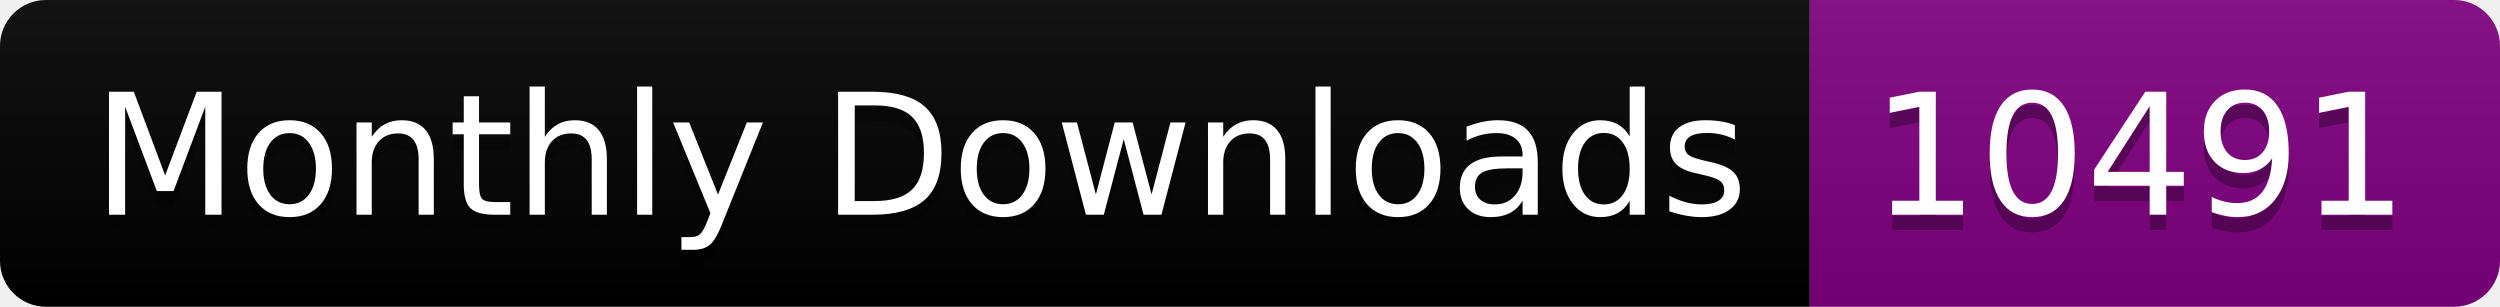
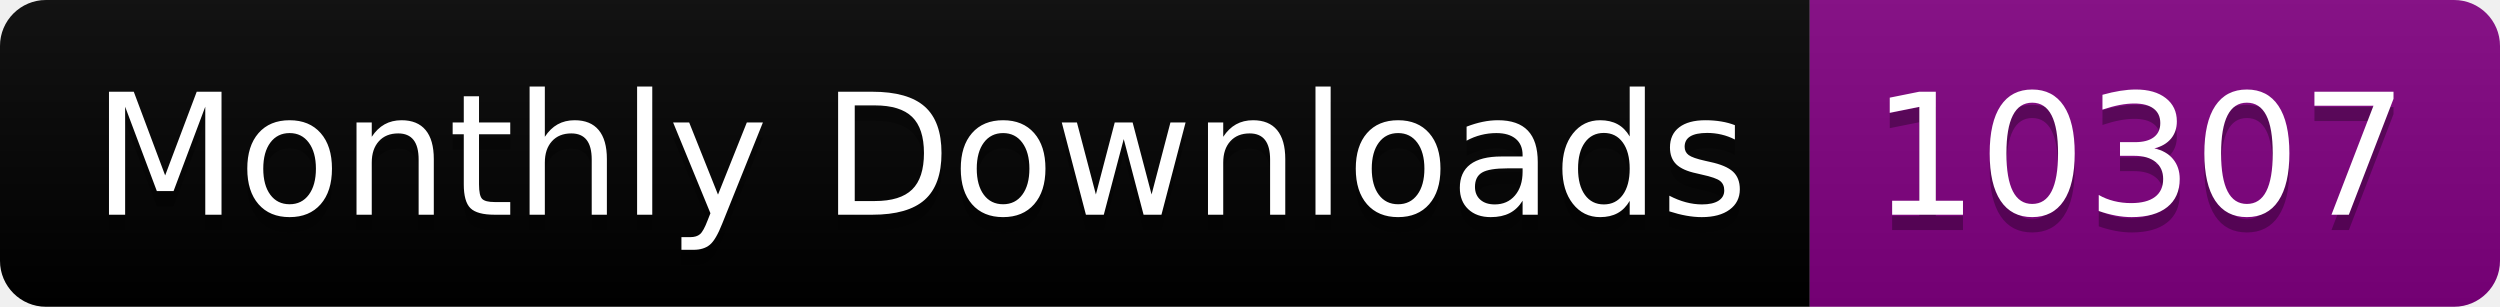
<svg xmlns="http://www.w3.org/2000/svg" width="163.0" height="20">
  <linearGradient id="smooth" x2="0" y2="100%">
    <stop offset="0" stop-color="#bbb" stop-opacity=".1" />
    <stop offset="1" stop-opacity=".1" />
  </linearGradient>
  <clipPath id="round">
    <rect width="163.0" height="20" rx="3" fill="#fff" />
  </clipPath>
  <g clip-path="url(#round)">
    <rect width="118.0" height="20" fill="black" />
    <rect x="118.0" width="45.0" height="20" fill="purple" />
    <rect width="163.0" height="20" fill="url(#smooth)" />
  </g>
  <g fill="#fff" text-anchor="middle" font-family="DejaVu Sans,Verdana,Geneva,sans-serif" font-size="110">
    <text x="600.0" y="150" fill="#010101" fill-opacity=".3" transform="scale(0.1)" textLength="1080.0" lengthAdjust="spacing">Monthly Downloads</text>
    <text x="600.0" y="140" transform="scale(0.1)" textLength="1080.0" lengthAdjust="spacing">Monthly Downloads</text>
-     <text x="1395.0" y="150" fill="#010101" fill-opacity=".3" transform="scale(0.1)" textLength="350.0" lengthAdjust="spacing">10491</text>
-     <text x="1395.0" y="140" transform="scale(0.1)" textLength="350.0" lengthAdjust="spacing">10491</text>
+     <text x="1395.0" y="150" fill="#010101" fill-opacity=".3" transform="scale(0.1)" textLength="350.0" lengthAdjust="spacing">10307</text>
+     <text x="1395.0" y="140" transform="scale(0.1)" textLength="350.0" lengthAdjust="spacing">10307</text>
  </g>
</svg>
